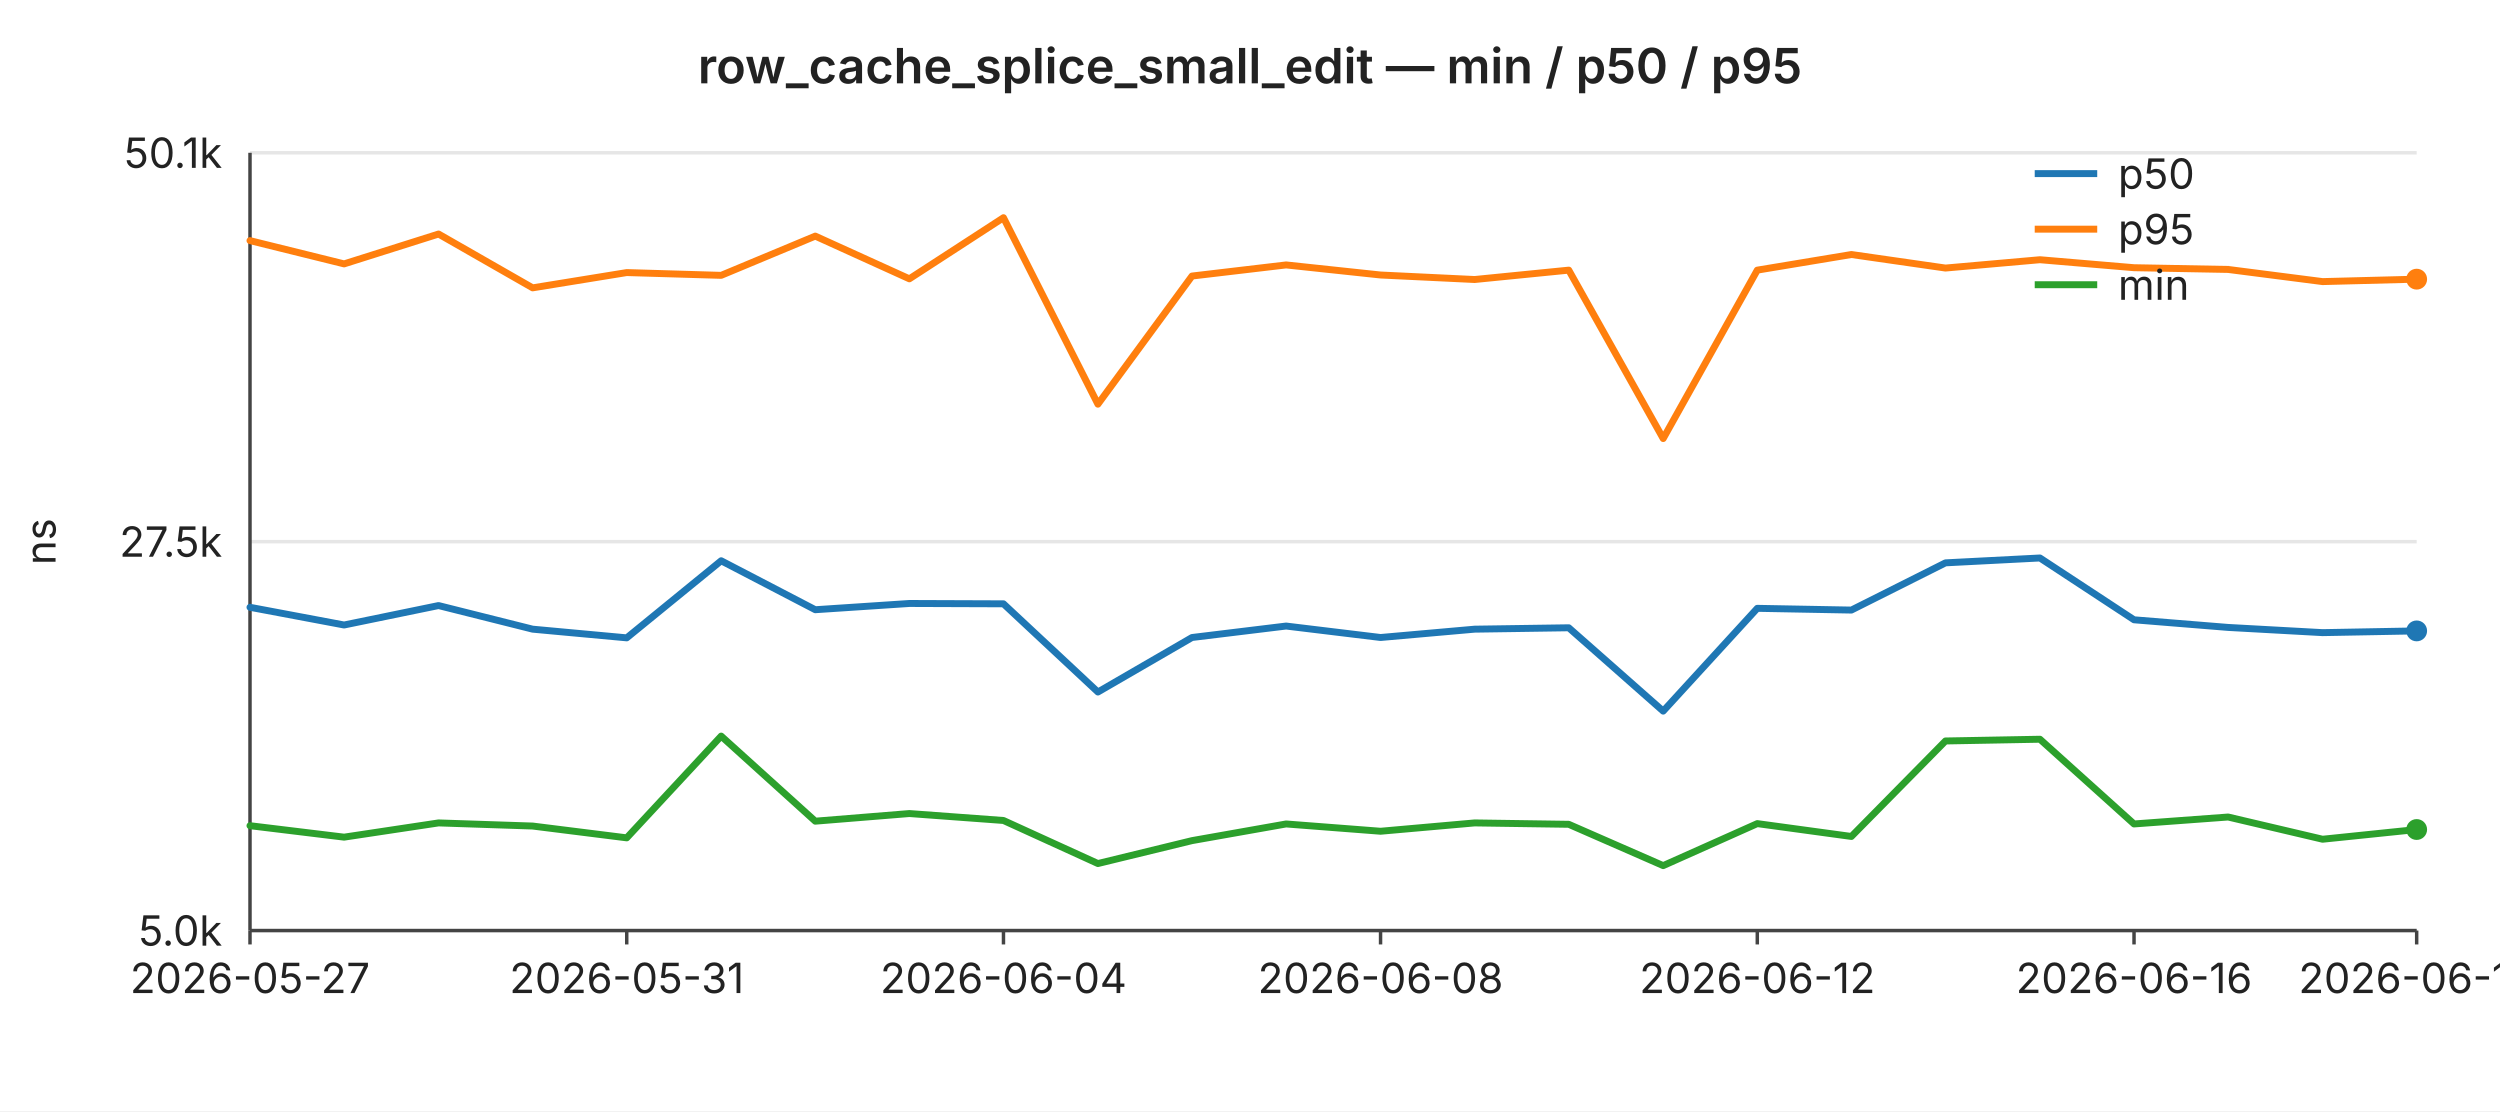
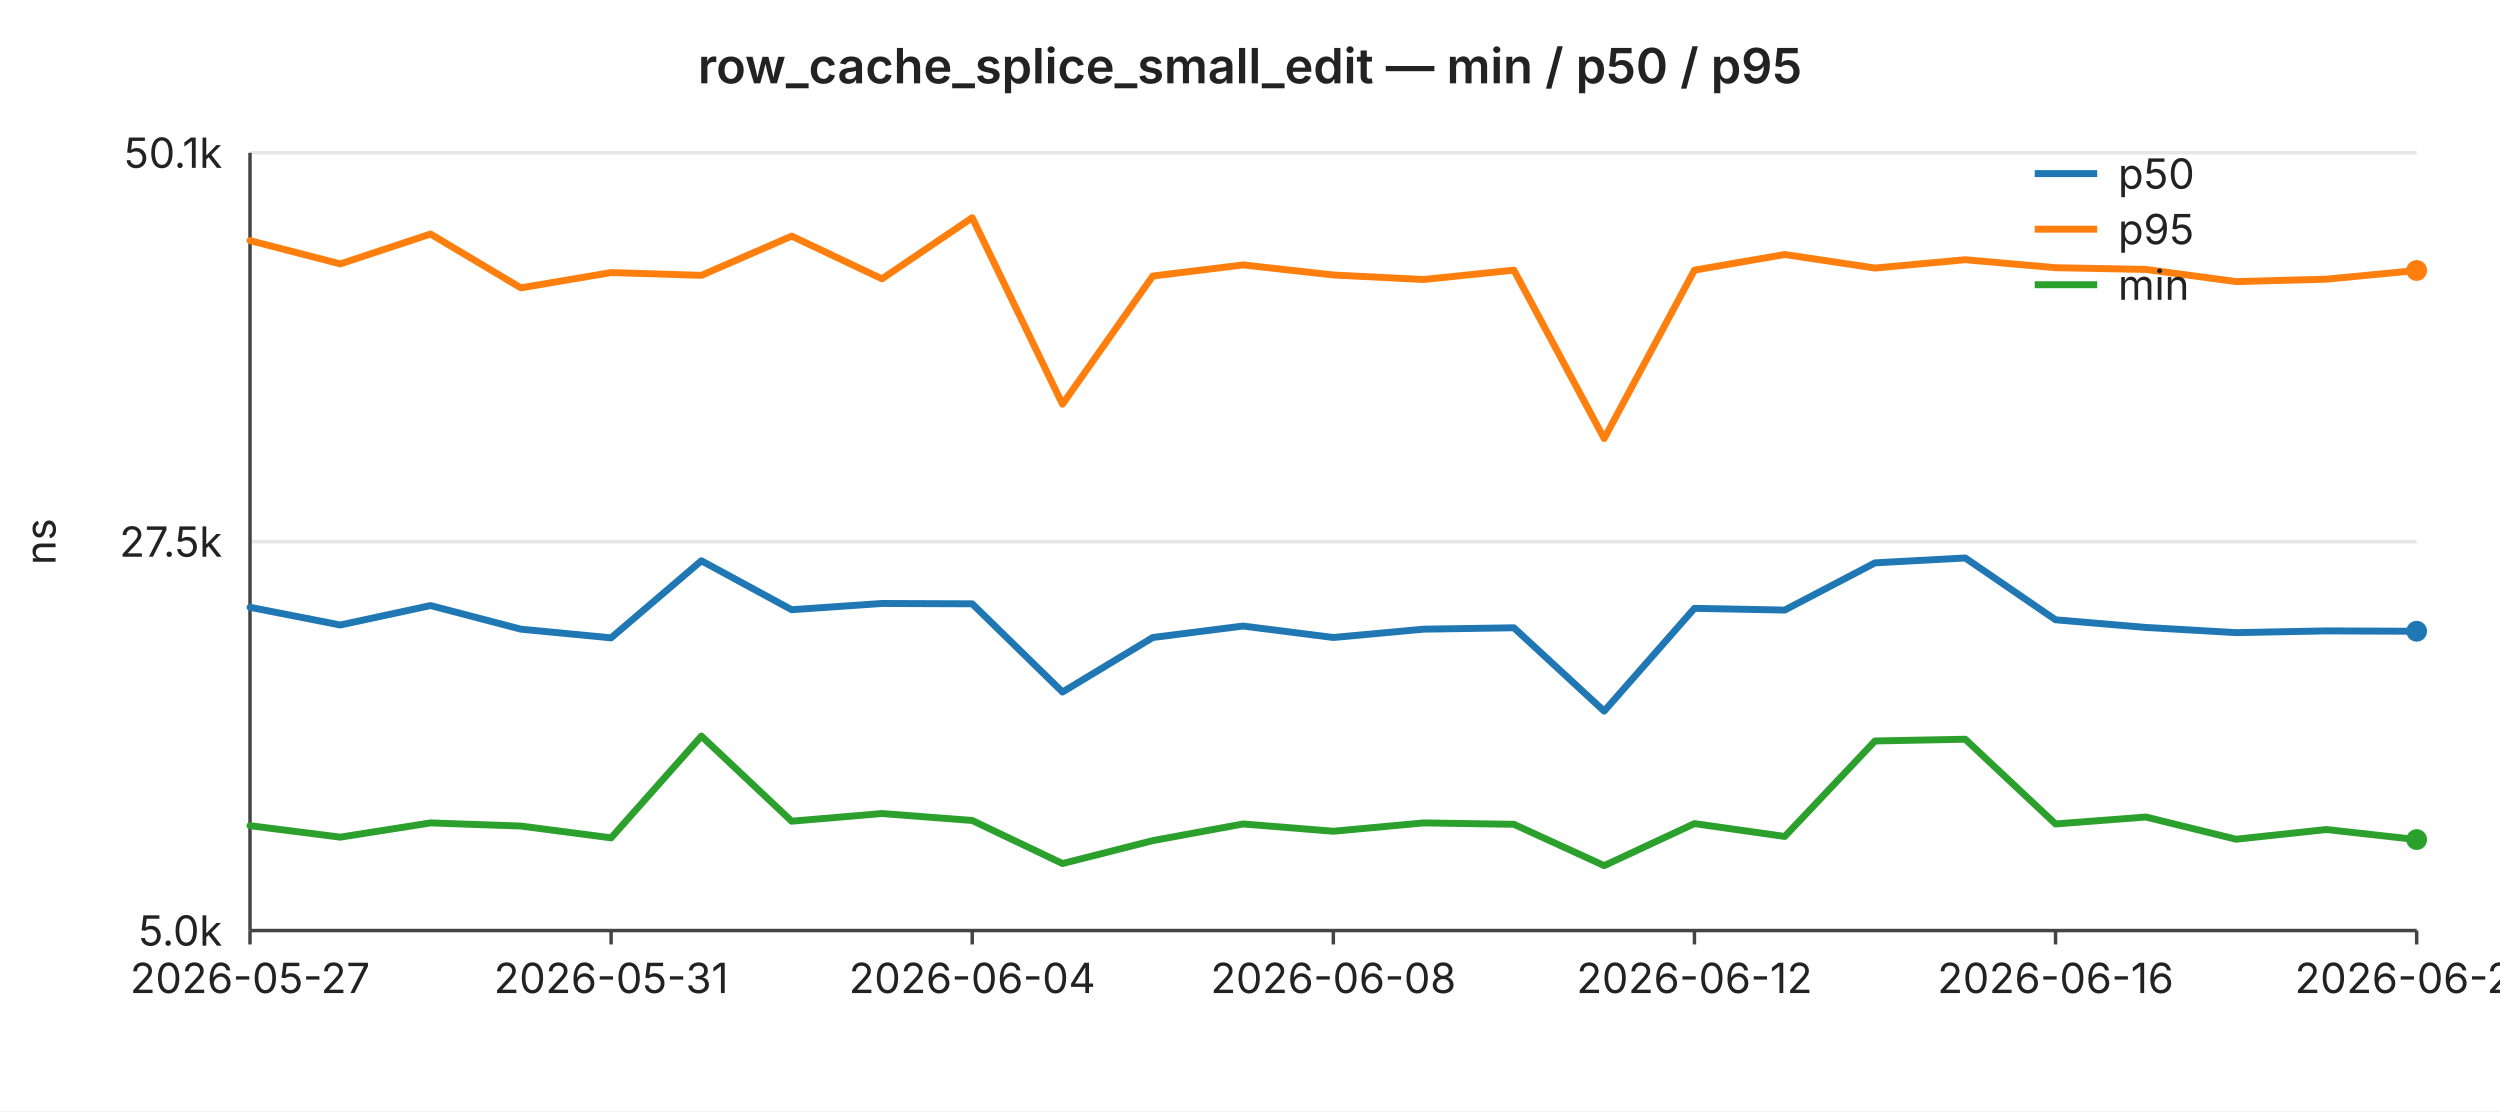
<svg xmlns="http://www.w3.org/2000/svg" width="720" height="320" viewBox="0 0 720 320" font-family="-apple-system,BlinkMacSystemFont,Segoe UI,sans-serif" font-size="12">
  <rect width="720" height="320" fill="#ffffff" />
  <text x="360" y="24" text-anchor="middle" font-size="14" font-weight="600" fill="#222">row_cache_splice_small_edit — min / p50 / p95</text>
  <line x1="72" y1="44.0" x2="696" y2="44.0" stroke="#e6e6e6" stroke-width="1" />
  <text x="64" y="44.0" text-anchor="end" dominant-baseline="middle" fill="#222">50.1k</text>
  <line x1="72" y1="156.0" x2="696" y2="156.0" stroke="#e6e6e6" stroke-width="1" />
  <text x="64" y="156.0" text-anchor="end" dominant-baseline="middle" fill="#222">27.5k</text>
  <line x1="72" y1="268.0" x2="696" y2="268.0" stroke="#e6e6e6" stroke-width="1" />
  <text x="64" y="268.0" text-anchor="end" dominant-baseline="middle" fill="#222">5.0k</text>
  <text x="16" y="156" text-anchor="middle" fill="#222" transform="rotate(-90 16 156)">ns</text>
  <line x1="72" y1="44" x2="72" y2="268" stroke="#444" stroke-width="1" />
  <line x1="72" y1="268" x2="696" y2="268" stroke="#444" stroke-width="1" />
  <line x1="72.0" y1="268" x2="72.0" y2="272" stroke="#444" stroke-width="1" />
  <text x="72.0" y="286" text-anchor="middle" fill="#222">2026-05-27</text>
-   <line x1="180.5" y1="268" x2="180.5" y2="272" stroke="#444" stroke-width="1" />
-   <text x="180.5" y="286" text-anchor="middle" fill="#222">2026-05-31</text>
-   <line x1="289.0" y1="268" x2="289.0" y2="272" stroke="#444" stroke-width="1" />
-   <text x="289.0" y="286" text-anchor="middle" fill="#222">2026-06-04</text>
-   <line x1="397.6" y1="268" x2="397.6" y2="272" stroke="#444" stroke-width="1" />
-   <text x="397.6" y="286" text-anchor="middle" fill="#222">2026-06-08</text>
-   <line x1="506.1" y1="268" x2="506.1" y2="272" stroke="#444" stroke-width="1" />
-   <text x="506.1" y="286" text-anchor="middle" fill="#222">2026-06-12</text>
-   <line x1="614.6" y1="268" x2="614.6" y2="272" stroke="#444" stroke-width="1" />
-   <text x="614.6" y="286" text-anchor="middle" fill="#222">2026-06-16</text>
+   <line x1="176.0" y1="268" x2="176.0" y2="272" stroke="#444" stroke-width="1" />
+   <text x="176.0" y="286" text-anchor="middle" fill="#222">2026-05-31</text>
+   <line x1="280.0" y1="268" x2="280.0" y2="272" stroke="#444" stroke-width="1" />
+   <text x="280.0" y="286" text-anchor="middle" fill="#222">2026-06-04</text>
+   <line x1="384.0" y1="268" x2="384.0" y2="272" stroke="#444" stroke-width="1" />
+   <text x="384.0" y="286" text-anchor="middle" fill="#222">2026-06-08</text>
+   <line x1="488.0" y1="268" x2="488.0" y2="272" stroke="#444" stroke-width="1" />
+   <text x="488.0" y="286" text-anchor="middle" fill="#222">2026-06-12</text>
+   <line x1="592.0" y1="268" x2="592.0" y2="272" stroke="#444" stroke-width="1" />
+   <text x="592.0" y="286" text-anchor="middle" fill="#222">2026-06-16</text>
  <line x1="696.0" y1="268" x2="696.0" y2="272" stroke="#444" stroke-width="1" />
-   <text x="696.0" y="286" text-anchor="middle" fill="#222">2026-06-19</text>
-   <polyline fill="none" stroke="#1f77b4" stroke-width="2" stroke-linejoin="round" stroke-linecap="round" points="72.0,174.9 99.1,180.0 126.3,174.4 153.4,181.2 180.5,183.7 207.7,161.5 234.8,175.6 261.9,173.8 289.0,173.9 316.2,199.3 343.3,183.6 370.4,180.3 397.6,183.6 424.7,181.2 451.8,180.8 479.0,204.8 506.1,175.2 533.2,175.7 560.3,162.1 587.5,160.7 614.6,178.5 641.7,180.7 668.9,182.2 696.0,181.7" />
-   <circle cx="696.0" cy="181.7" r="3" fill="#1f77b4" />
-   <polyline fill="none" stroke="#ff7f0e" stroke-width="2" stroke-linejoin="round" stroke-linecap="round" points="72.0,69.3 99.1,76.0 126.3,67.4 153.4,82.9 180.5,78.5 207.7,79.3 234.8,68.0 261.9,80.3 289.0,62.7 316.2,116.4 343.3,79.5 370.4,76.3 397.6,79.2 424.7,80.5 451.8,77.8 479.0,126.3 506.1,77.8 533.2,73.3 560.3,77.2 587.5,74.8 614.6,77.1 641.7,77.6 668.9,81.1 696.0,80.4" />
-   <circle cx="696.0" cy="80.4" r="3" fill="#ff7f0e" />
-   <polyline fill="none" stroke="#2ca02c" stroke-width="2" stroke-linejoin="round" stroke-linecap="round" points="72.0,237.8 99.1,241.1 126.3,237.0 153.4,237.9 180.5,241.3 207.7,212.0 234.8,236.5 261.9,234.3 289.0,236.3 316.2,248.7 343.3,242.1 370.4,237.3 397.6,239.4 424.7,237.0 451.8,237.4 479.0,249.3 506.1,237.2 533.2,240.9 560.3,213.4 587.5,212.9 614.6,237.3 641.7,235.3 668.9,241.7 696.0,238.9" />
-   <circle cx="696.0" cy="238.9" r="3" fill="#2ca02c" />
+   <text x="696.0" y="286" text-anchor="middle" fill="#222">2026-06-20</text>
+   <polyline fill="none" stroke="#1f77b4" stroke-width="2" stroke-linejoin="round" stroke-linecap="round" points="72.0,174.9 98.0,180.0 124.0,174.4 150.0,181.2 176.0,183.7 202.0,161.5 228.0,175.6 254.0,173.8 280.0,173.9 306.0,199.3 332.0,183.6 358.0,180.3 384.0,183.6 410.0,181.2 436.0,180.8 462.0,204.8 488.0,175.2 514.0,175.7 540.0,162.1 566.0,160.7 592.0,178.5 618.0,180.7 644.0,182.2 670.0,181.7 696.0,181.8" />
+   <circle cx="696.0" cy="181.8" r="3" fill="#1f77b4" />
+   <polyline fill="none" stroke="#ff7f0e" stroke-width="2" stroke-linejoin="round" stroke-linecap="round" points="72.0,69.3 98.0,76.0 124.0,67.4 150.0,82.9 176.0,78.5 202.0,79.3 228.0,68.0 254.0,80.3 280.0,62.7 306.0,116.4 332.0,79.5 358.0,76.3 384.0,79.2 410.0,80.5 436.0,77.8 462.0,126.3 488.0,77.8 514.0,73.3 540.0,77.2 566.0,74.8 592.0,77.1 618.0,77.6 644.0,81.1 670.0,80.4 696.0,77.9" />
+   <circle cx="696.0" cy="77.9" r="3" fill="#ff7f0e" />
+   <polyline fill="none" stroke="#2ca02c" stroke-width="2" stroke-linejoin="round" stroke-linecap="round" points="72.0,237.8 98.0,241.1 124.0,237.0 150.0,237.9 176.0,241.3 202.0,212.0 228.0,236.5 254.0,234.3 280.0,236.3 306.0,248.7 332.0,242.1 358.0,237.3 384.0,239.4 410.0,237.0 436.0,237.4 462.0,249.3 488.0,237.2 514.0,240.9 540.0,213.4 566.0,212.9 592.0,237.3 618.0,235.3 644.0,241.7 670.0,238.9 696.0,241.8" />
+   <circle cx="696.0" cy="241.8" r="3" fill="#2ca02c" />
  <line x1="586" y1="50" x2="604" y2="50" stroke="#1f77b4" stroke-width="2" />
  <text x="610" y="50" dominant-baseline="middle" fill="#222">p50</text>
  <line x1="586" y1="66" x2="604" y2="66" stroke="#ff7f0e" stroke-width="2" />
  <text x="610" y="66" dominant-baseline="middle" fill="#222">p95</text>
  <line x1="586" y1="82" x2="604" y2="82" stroke="#2ca02c" stroke-width="2" />
  <text x="610" y="82" dominant-baseline="middle" fill="#222">min</text>
</svg>
